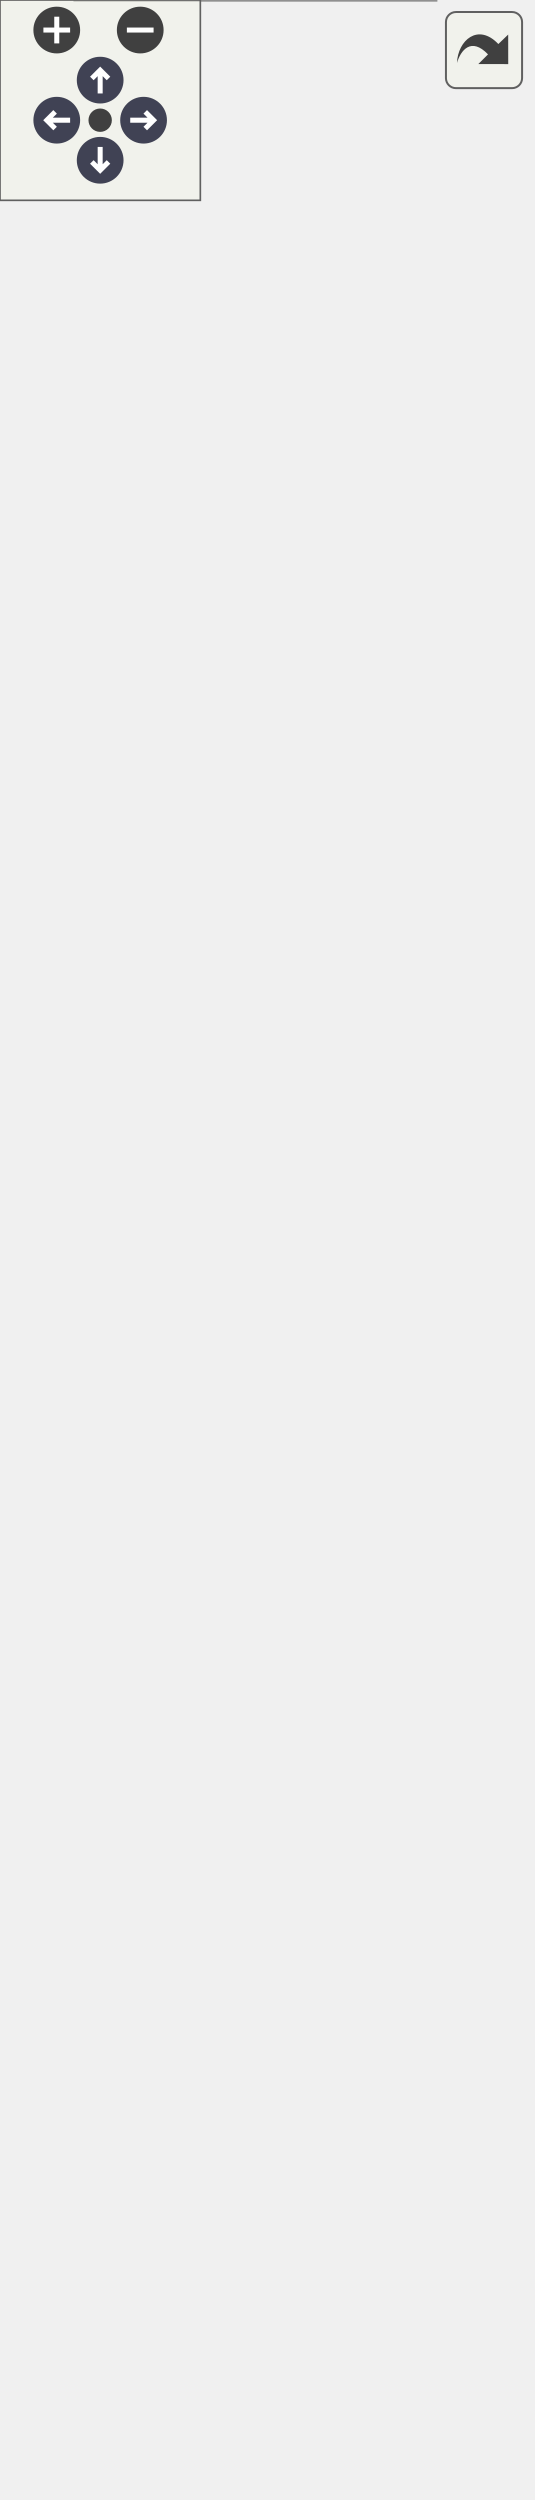
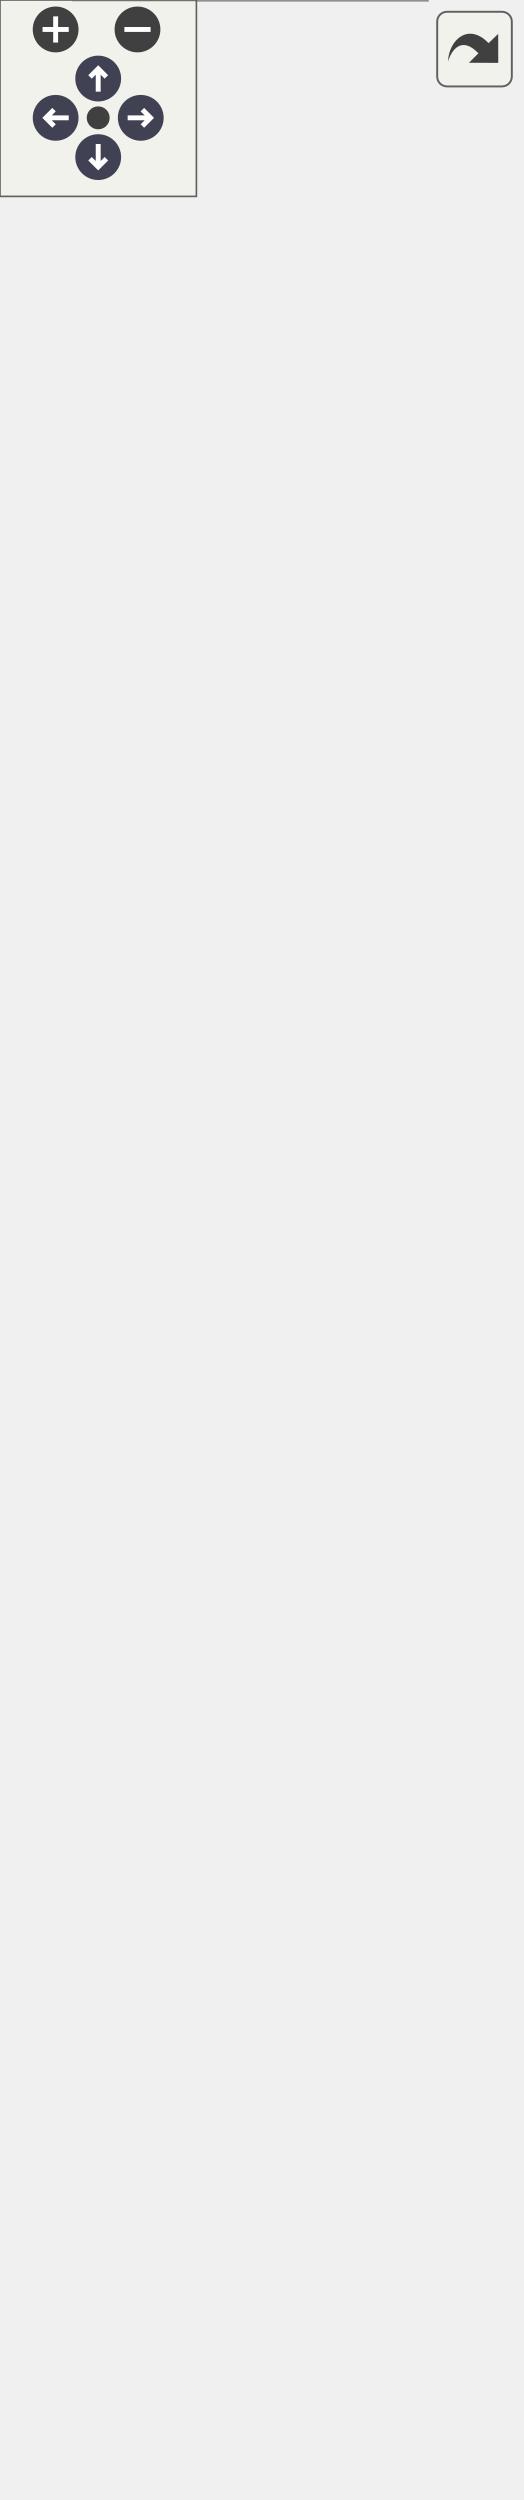
<svg xmlns="http://www.w3.org/2000/svg" xmlns:xlink="http://www.w3.org/1999/xlink" id="main" version="1.1" xml:space="preserve">
  <style type="text/css">
.node, .edge {opacity: 0.7;}
.node.selected, .edge.selected {opacity: 1;}
.edge:hover path { stroke: red; }
.edge:hover polygon { stroke: red; fill: red; }
</style>
  <defs>
    <circle id="rim" cx="0" cy="0" r="7" />
    <circle id="rim2" cx="0" cy="0" r="3.5" />
    <g id="zoomPlus">
      <use xlink:href="#rim" fill="#404040">
        <set attributeName="fill" to="#808080" begin="zoomplus.mouseover" end="zoomplus.mouseout" />
      </use>
      <path d="M-4,0h8M0,-4v8" fill="none" stroke="white" stroke-width="1.5" pointer-events="none" />
    </g>
    <g id="zoomMin">
      <use xlink:href="#rim" fill="#404040">
        <set attributeName="fill" to="#808080" begin="zoomminus.mouseover" end="zoomminus.mouseout" />
      </use>
      <path d="M-4,0h8" fill="none" stroke="white" stroke-width="1.5" pointer-events="none" />
    </g>
    <g id="arrowUp" transform="translate(30 24)">
      <use xlink:href="#rim" />
      <path pointer-events="none" fill="none" stroke="white" stroke-width="1.5" d="M0,-3.0v7 M-2.5,-0.5L0,-3.0L2.5,-0.5" />
    </g>
    <g id="arrowRight" transform="rotate(90) translate(36 -43)">
      <use xlink:href="#rim" />
      <path pointer-events="none" fill="none" stroke="white" stroke-width="1.5" d="M0,-3.0v7 M-2.5,-0.5L0,-3.0L2.5,-0.5" />
    </g>
    <g id="arrowDown" transform="rotate(180) translate(-30 -48)">
      <use xlink:href="#rim" />
      <path pointer-events="none" fill="none" stroke="white" stroke-width="1.5" d="M0,-3.0v7 M-2.5,-0.5L0,-3.0L2.5,-0.5" />
    </g>
    <g id="arrowLeft" transform="rotate(270) translate(-36 17)">
      <use xlink:href="#rim" />
      <path pointer-events="none" fill="none" stroke="white" stroke-width="1.5" d="M0,-3.0v7 M-2.5,-0.5L0,-3.0L2.5,-0.5" />
    </g>
    <g id="resetDef">
      <use xlink:href="#rim2" fill="#404040">
        <set attributeName="fill" to="#808080" begin="reset.mouseover" end="reset.mouseout" />
      </use>
    </g>
  </defs>
  <svg id="graph" class="graph">
    <g id="viewport">
      <g id="Node000001" class="node">
        <g id="a_Node000001">
          <a xlink:title="🧱 コンポーネントデータを格納する固定サイズのメモリブロック。">
            <polygon fill="#999999" stroke="transparent" points="130.5,-124 22.5,-124 22.5,0 130.5,0 130.5,-124" />
            <text text-anchor="start" x="46" y="-112" font-family="Helvetica,sans-Serif" font-size="10.00">Span::Chunk</text>
            <text text-anchor="start" x="26.5" y="-97" font-family="Helvetica,sans-Serif" font-size="10.00">+</text>
            <text text-anchor="start" x="39.5" y="-97" font-family="Helvetica,sans-Serif" font-size="10.00">Memory</text>
            <text text-anchor="start" x="26.5" y="-82" font-family="Helvetica,sans-Serif" font-size="10.00">+</text>
            <text text-anchor="start" x="39.5" y="-82" font-family="Helvetica,sans-Serif" font-size="10.00">Count</text>
            <text text-anchor="start" x="26.5" y="-67" font-family="Helvetica,sans-Serif" font-size="10.00">+</text>
            <text text-anchor="start" x="39.5" y="-67" font-family="Helvetica,sans-Serif" font-size="10.00">Capacity</text>
            <text text-anchor="start" x="26.5" y="-52" font-family="Helvetica,sans-Serif" font-size="10.00">+</text>
            <text text-anchor="start" x="39.5" y="-52" font-family="Helvetica,sans-Serif" font-size="10.00">Chunk()</text>
            <text text-anchor="start" x="26.5" y="-37" font-family="Helvetica,sans-Serif" font-size="10.00">+</text>
            <text text-anchor="start" x="39.5" y="-37" font-family="Helvetica,sans-Serif" font-size="10.00">~Chunk()</text>
            <text text-anchor="start" x="26.5" y="-22" font-family="Helvetica,sans-Serif" font-size="10.00">+</text>
            <text text-anchor="start" x="39.5" y="-22" font-family="Helvetica,sans-Serif" font-size="10.00">GetBuffer()</text>
            <text text-anchor="start" x="26.5" y="-7" font-family="Helvetica,sans-Serif" font-size="10.00">+</text>
            <text text-anchor="start" x="39.5" y="-7" font-family="Helvetica,sans-Serif" font-size="10.00">MoveEntityData()</text>
            <polygon fill="#666666" stroke="#666666" points="22.5,-107 22.5,-107 130.5,-107 130.5,-107 22.5,-107" />
            <polygon fill="#666666" stroke="#666666" points="22.5,-62 22.5,-62 37.5,-62 37.5,-62 22.5,-62" />
            <polygon fill="#666666" stroke="#666666" points="37.5,-62 37.5,-62 130.5,-62 130.5,-62 37.5,-62" />
            <polygon fill="none" stroke="#666666" points="22.5,0 22.5,-124 130.5,-124 130.5,0 22.5,0" />
          </a>
        </g>
      </g>
      <g id="Node000002" class="node">
        <g id="a_Node000002">
          <a xlink:href="classSpan_1_1Archetype.html" target="_top" xlink:title="🏢 エンティティのコンテナクラス。メモリレイアウトを管理します。">
-             <polygon fill="white" stroke="transparent" points="153,-481 0,-481 0,-177 153,-177 153,-481" />
-             <text text-anchor="start" x="37" y="-469" font-family="Helvetica,sans-Serif" font-size="10.00">Span::Archetype</text>
-             <text text-anchor="start" x="7" y="-454" font-family="Helvetica,sans-Serif" font-size="10.00">-</text>
-             <text text-anchor="start" x="17.5" y="-454" font-family="Helvetica,sans-Serif" font-size="10.00">typeIDs</text>
-             <text text-anchor="start" x="7" y="-439" font-family="Helvetica,sans-Serif" font-size="10.00">-</text>
-             <text text-anchor="start" x="17.5" y="-439" font-family="Helvetica,sans-Serif" font-size="10.00">typeOffsets</text>
-             <text text-anchor="start" x="7" y="-424" font-family="Helvetica,sans-Serif" font-size="10.00">-</text>
-             <text text-anchor="start" x="17.5" y="-424" font-family="Helvetica,sans-Serif" font-size="10.00">typeSizes</text>
-             <text text-anchor="start" x="7" y="-409" font-family="Helvetica,sans-Serif" font-size="10.00">-</text>
-             <text text-anchor="start" x="17.5" y="-409" font-family="Helvetica,sans-Serif" font-size="10.00">typeAlignments</text>
-             <text text-anchor="start" x="7" y="-394" font-family="Helvetica,sans-Serif" font-size="10.00">-</text>
-             <text text-anchor="start" x="17.5" y="-394" font-family="Helvetica,sans-Serif" font-size="10.00">entitySize</text>
-             <text text-anchor="start" x="7" y="-379" font-family="Helvetica,sans-Serif" font-size="10.00">-</text>
-             <text text-anchor="start" x="17.5" y="-379" font-family="Helvetica,sans-Serif" font-size="10.00">chunkCapacity</text>
-             <text text-anchor="start" x="7" y="-364" font-family="Helvetica,sans-Serif" font-size="10.00">-</text>
-             <text text-anchor="start" x="17.5" y="-364" font-family="Helvetica,sans-Serif" font-size="10.00">chunks</text>
-             <text text-anchor="start" x="4.5" y="-349" font-family="Helvetica,sans-Serif" font-size="10.00">+</text>
-             <text text-anchor="start" x="17.5" y="-349" font-family="Helvetica,sans-Serif" font-size="10.00">Archetype()</text>
-             <text text-anchor="start" x="4.5" y="-334" font-family="Helvetica,sans-Serif" font-size="10.00">+</text>
-             <text text-anchor="start" x="17.5" y="-334" font-family="Helvetica,sans-Serif" font-size="10.00">~Archetype()</text>
-             <text text-anchor="start" x="4.5" y="-319" font-family="Helvetica,sans-Serif" font-size="10.00">+</text>
-             <text text-anchor="start" x="17.5" y="-319" font-family="Helvetica,sans-Serif" font-size="10.00">SPAN_NON_COPYABLE()</text>
-             <text text-anchor="start" x="4.5" y="-304" font-family="Helvetica,sans-Serif" font-size="10.00">+</text>
-             <text text-anchor="start" x="17.5" y="-304" font-family="Helvetica,sans-Serif" font-size="10.00">HasComponent()</text>
-             <text text-anchor="start" x="4.5" y="-289" font-family="Helvetica,sans-Serif" font-size="10.00">+</text>
-             <text text-anchor="start" x="17.5" y="-289" font-family="Helvetica,sans-Serif" font-size="10.00">HasAllComponents()</text>
-             <text text-anchor="start" x="4.5" y="-274" font-family="Helvetica,sans-Serif" font-size="10.00">+</text>
-             <text text-anchor="start" x="17.5" y="-274" font-family="Helvetica,sans-Serif" font-size="10.00">AllocateEntity()</text>
-             <text text-anchor="start" x="4.5" y="-259" font-family="Helvetica,sans-Serif" font-size="10.00">+</text>
-             <text text-anchor="start" x="17.5" y="-259" font-family="Helvetica,sans-Serif" font-size="10.00">GetComponentOffset()</text>
-             <text text-anchor="start" x="4.5" y="-244" font-family="Helvetica,sans-Serif" font-size="10.00">+</text>
-             <text text-anchor="start" x="17.5" y="-244" font-family="Helvetica,sans-Serif" font-size="10.00">GetComponentSize()</text>
-             <text text-anchor="start" x="4.5" y="-229" font-family="Helvetica,sans-Serif" font-size="10.00">+</text>
-             <text text-anchor="start" x="17.5" y="-229" font-family="Helvetica,sans-Serif" font-size="10.00">GetComponentAlignment()</text>
-             <text text-anchor="start" x="4.5" y="-214" font-family="Helvetica,sans-Serif" font-size="10.00">+</text>
-             <text text-anchor="start" x="17.5" y="-214" font-family="Helvetica,sans-Serif" font-size="10.00">GetChunks()</text>
-             <text text-anchor="start" x="4.5" y="-199" font-family="Helvetica,sans-Serif" font-size="10.00">+</text>
-             <text text-anchor="start" x="17.5" y="-199" font-family="Helvetica,sans-Serif" font-size="10.00">GetChunkCapacity()</text>
-             <text text-anchor="start" x="4.5" y="-184" font-family="Helvetica,sans-Serif" font-size="10.00">+</text>
-             <text text-anchor="start" x="17.5" y="-184" font-family="Helvetica,sans-Serif" font-size="10.00">GetTypes()</text>
-             <polygon fill="#666666" stroke="#666666" points="0.5,-464 0.5,-464 153.5,-464 153.5,-464 0.5,-464" />
-             <polygon fill="#666666" stroke="#666666" points="0.5,-359 0.5,-359 15.5,-359 15.5,-359 0.5,-359" />
-             <polygon fill="#666666" stroke="#666666" points="15.5,-359 15.5,-359 153.5,-359 153.5,-359 15.5,-359" />
-             <polygon fill="none" stroke="#666666" points="0,-177 0,-481 153,-481 153,-177 0,-177" />
+             <polygon fill="white" stroke="transparent" points="153,-496 0,-496 0,-177 153,-177 153,-496" />
+             <text text-anchor="start" x="37" y="-483.5" font-family="Helvetica,sans-Serif" font-size="10.00">Span::Archetype</text>
+             <text text-anchor="start" x="7" y="-468.5" font-family="Helvetica,sans-Serif" font-size="10.00">-</text>
+             <text text-anchor="start" x="17.5" y="-468.5" font-family="Helvetica,sans-Serif" font-size="10.00">typeIDs</text>
+             <text text-anchor="start" x="7" y="-453.5" font-family="Helvetica,sans-Serif" font-size="10.00">-</text>
+             <text text-anchor="start" x="17.5" y="-453.5" font-family="Helvetica,sans-Serif" font-size="10.00">typeOffsets</text>
+             <text text-anchor="start" x="7" y="-438.5" font-family="Helvetica,sans-Serif" font-size="10.00">-</text>
+             <text text-anchor="start" x="17.5" y="-438.5" font-family="Helvetica,sans-Serif" font-size="10.00">typeSizes</text>
+             <text text-anchor="start" x="7" y="-423.5" font-family="Helvetica,sans-Serif" font-size="10.00">-</text>
+             <text text-anchor="start" x="17.5" y="-423.5" font-family="Helvetica,sans-Serif" font-size="10.00">typeAlignments</text>
+             <text text-anchor="start" x="7" y="-408.5" font-family="Helvetica,sans-Serif" font-size="10.00">-</text>
+             <text text-anchor="start" x="17.5" y="-408.5" font-family="Helvetica,sans-Serif" font-size="10.00">entitySize</text>
+             <text text-anchor="start" x="7" y="-393.5" font-family="Helvetica,sans-Serif" font-size="10.00">-</text>
+             <text text-anchor="start" x="17.5" y="-393.5" font-family="Helvetica,sans-Serif" font-size="10.00">chunkCapacity</text>
+             <text text-anchor="start" x="7" y="-378.5" font-family="Helvetica,sans-Serif" font-size="10.00">-</text>
+             <text text-anchor="start" x="17.5" y="-378.5" font-family="Helvetica,sans-Serif" font-size="10.00">chunks</text>
+             <text text-anchor="start" x="4.5" y="-363.5" font-family="Helvetica,sans-Serif" font-size="10.00">+</text>
+             <text text-anchor="start" x="17.5" y="-363.5" font-family="Helvetica,sans-Serif" font-size="10.00">Archetype()</text>
+             <text text-anchor="start" x="4.5" y="-348.5" font-family="Helvetica,sans-Serif" font-size="10.00">+</text>
+             <text text-anchor="start" x="17.5" y="-348.5" font-family="Helvetica,sans-Serif" font-size="10.00">~Archetype()</text>
+             <text text-anchor="start" x="4.5" y="-333.5" font-family="Helvetica,sans-Serif" font-size="10.00">+</text>
+             <text text-anchor="start" x="17.5" y="-333.5" font-family="Helvetica,sans-Serif" font-size="10.00">SPAN_NON_COPYABLE()</text>
+             <text text-anchor="start" x="4.5" y="-318.5" font-family="Helvetica,sans-Serif" font-size="10.00">+</text>
+             <text text-anchor="start" x="17.5" y="-318.5" font-family="Helvetica,sans-Serif" font-size="10.00">HasComponent()</text>
+             <text text-anchor="start" x="4.5" y="-303.5" font-family="Helvetica,sans-Serif" font-size="10.00">+</text>
+             <text text-anchor="start" x="17.5" y="-303.5" font-family="Helvetica,sans-Serif" font-size="10.00">HasAllComponents()</text>
+             <text text-anchor="start" x="4.5" y="-288.5" font-family="Helvetica,sans-Serif" font-size="10.00">+</text>
+             <text text-anchor="start" x="17.5" y="-288.5" font-family="Helvetica,sans-Serif" font-size="10.00">AllocateEntity()</text>
+             <text text-anchor="start" x="4.5" y="-273.5" font-family="Helvetica,sans-Serif" font-size="10.00">+</text>
+             <text text-anchor="start" x="17.5" y="-273.5" font-family="Helvetica,sans-Serif" font-size="10.00">RemoveEntity()</text>
+             <text text-anchor="start" x="4.5" y="-258.5" font-family="Helvetica,sans-Serif" font-size="10.00">+</text>
+             <text text-anchor="start" x="17.5" y="-258.5" font-family="Helvetica,sans-Serif" font-size="10.00">GetComponentOffset()</text>
+             <text text-anchor="start" x="4.5" y="-243.5" font-family="Helvetica,sans-Serif" font-size="10.00">+</text>
+             <text text-anchor="start" x="17.5" y="-243.5" font-family="Helvetica,sans-Serif" font-size="10.00">GetComponentSize()</text>
+             <text text-anchor="start" x="4.5" y="-228.5" font-family="Helvetica,sans-Serif" font-size="10.00">+</text>
+             <text text-anchor="start" x="17.5" y="-228.5" font-family="Helvetica,sans-Serif" font-size="10.00">GetComponentAlignment()</text>
+             <text text-anchor="start" x="4.5" y="-213.5" font-family="Helvetica,sans-Serif" font-size="10.00">+</text>
+             <text text-anchor="start" x="17.5" y="-213.5" font-family="Helvetica,sans-Serif" font-size="10.00">GetChunks()</text>
+             <text text-anchor="start" x="4.5" y="-198.5" font-family="Helvetica,sans-Serif" font-size="10.00">+</text>
+             <text text-anchor="start" x="17.5" y="-198.5" font-family="Helvetica,sans-Serif" font-size="10.00">GetChunkCapacity()</text>
+             <text text-anchor="start" x="4.5" y="-183.5" font-family="Helvetica,sans-Serif" font-size="10.00">+</text>
+             <text text-anchor="start" x="17.5" y="-183.5" font-family="Helvetica,sans-Serif" font-size="10.00">GetTypes()</text>
+             <polygon fill="#666666" stroke="#666666" points="0.5,-478.5 0.5,-478.5 153.5,-478.5 153.5,-478.5 0.5,-478.5" />
+             <polygon fill="#666666" stroke="#666666" points="0.5,-373.5 0.5,-373.5 15.5,-373.5 15.5,-373.5 0.5,-373.5" />
+             <polygon fill="#666666" stroke="#666666" points="15.5,-373.5 15.5,-373.5 153.5,-373.5 153.5,-373.5 15.5,-373.5" />
+             <polygon fill="none" stroke="#666666" points="0,-177 0,-496 153,-496 153,-177 0,-177" />
          </a>
        </g>
      </g>
      <g id="edge1_Node000001_Node000002" class="edge">
        <g id="a_edge1_Node000001_Node000002">
          <a xlink:title=" ">
-             <path fill="none" stroke="#63b8ff" d="M76.5,-176.92C76.5,-162.83 76.5,-149.02 76.5,-136.16" />
-             <polygon fill="none" stroke="#63b8ff" points="76.5,-136.13 72.5,-130.13 76.5,-124.13 80.5,-130.13 76.5,-136.13" />
+             <path fill="none" stroke="#63b8ff" d="M76.5,-176.99C76.5,-163.02 76.5,-149.38 76.5,-136.67" />
+             <polygon fill="none" stroke="#63b8ff" points="76.5,-136.29 72.5,-130.29 76.5,-124.29 80.5,-130.29 76.5,-136.29" />
          </a>
        </g>
        <text text-anchor="start" x="79.5" y="-147.5" font-family="Helvetica,sans-Serif" font-size="10.00" fill="grey">+OwnerArchetype</text>
      </g>
      <g id="Node000003" class="node">
        <g id="a_Node000003">
          <a xlink:href="classSpan_1_1ArchetypeSignature.html" target="_top" xlink:title="🔑 アーキタイプを識別するための署名キー">
-             <polygon fill="white" stroke="transparent" points="145,-688 8,-688 8,-534 145,-534 145,-688" />
-             <text text-anchor="start" x="13.5" y="-676" font-family="Helvetica,sans-Serif" font-size="10.00">Span::ArchetypeSignature</text>
-             <text text-anchor="start" x="23" y="-661" font-family="Helvetica,sans-Serif" font-size="10.00">-</text>
-             <text text-anchor="start" x="41.5" y="-661" font-family="Helvetica,sans-Serif" font-size="10.00">componentTypes</text>
+             <polygon fill="white" stroke="transparent" points="145,-703 8,-703 8,-549 145,-549 145,-703" />
+             <text text-anchor="start" x="13.5" y="-691" font-family="Helvetica,sans-Serif" font-size="10.00">Span::ArchetypeSignature</text>
+             <text text-anchor="start" x="23" y="-676" font-family="Helvetica,sans-Serif" font-size="10.00">-</text>
+             <text text-anchor="start" x="41.5" y="-676" font-family="Helvetica,sans-Serif" font-size="10.00">componentTypes</text>
+             <text text-anchor="start" x="20.5" y="-661" font-family="Helvetica,sans-Serif" font-size="10.00">+</text>
+             <text text-anchor="start" x="41.5" y="-661" font-family="Helvetica,sans-Serif" font-size="10.00">Add()</text>
            <text text-anchor="start" x="20.5" y="-646" font-family="Helvetica,sans-Serif" font-size="10.00">+</text>
-             <text text-anchor="start" x="41.5" y="-646" font-family="Helvetica,sans-Serif" font-size="10.00">Add()</text>
+             <text text-anchor="start" x="41.5" y="-646" font-family="Helvetica,sans-Serif" font-size="10.00">Remove()</text>
            <text text-anchor="start" x="20.5" y="-631" font-family="Helvetica,sans-Serif" font-size="10.00">+</text>
-             <text text-anchor="start" x="41.5" y="-631" font-family="Helvetica,sans-Serif" font-size="10.00">Remove()</text>
+             <text text-anchor="start" x="41.5" y="-631" font-family="Helvetica,sans-Serif" font-size="10.00">Has()</text>
            <text text-anchor="start" x="20.5" y="-616" font-family="Helvetica,sans-Serif" font-size="10.00">+</text>
-             <text text-anchor="start" x="41.5" y="-616" font-family="Helvetica,sans-Serif" font-size="10.00">Has()</text>
+             <text text-anchor="start" x="41.5" y="-616" font-family="Helvetica,sans-Serif" font-size="10.00">GetTypes()</text>
            <text text-anchor="start" x="20.5" y="-601" font-family="Helvetica,sans-Serif" font-size="10.00">+</text>
-             <text text-anchor="start" x="41.5" y="-601" font-family="Helvetica,sans-Serif" font-size="10.00">GetTypes()</text>
+             <text text-anchor="start" x="41.5" y="-601" font-family="Helvetica,sans-Serif" font-size="10.00">operator&lt;()</text>
            <text text-anchor="start" x="20.5" y="-586" font-family="Helvetica,sans-Serif" font-size="10.00">+</text>
-             <text text-anchor="start" x="41.5" y="-586" font-family="Helvetica,sans-Serif" font-size="10.00">operator&lt;()</text>
-             <text text-anchor="start" x="20.5" y="-571" font-family="Helvetica,sans-Serif" font-size="10.00">+</text>
-             <text text-anchor="start" x="41.5" y="-571" font-family="Helvetica,sans-Serif" font-size="10.00">operator==()</text>
+             <text text-anchor="start" x="41.5" y="-586" font-family="Helvetica,sans-Serif" font-size="10.00">operator==()</text>
+             <text text-anchor="start" x="22" y="-571" font-family="Helvetica,sans-Serif" font-size="10.00">*</text>
+             <text text-anchor="start" x="41.5" y="-571" font-family="Helvetica,sans-Serif" font-size="10.00">operator&lt;()</text>
            <text text-anchor="start" x="22" y="-556" font-family="Helvetica,sans-Serif" font-size="10.00">*</text>
-             <text text-anchor="start" x="41.5" y="-556" font-family="Helvetica,sans-Serif" font-size="10.00">operator&lt;()</text>
-             <text text-anchor="start" x="22" y="-541" font-family="Helvetica,sans-Serif" font-size="10.00">*</text>
-             <text text-anchor="start" x="41.5" y="-541" font-family="Helvetica,sans-Serif" font-size="10.00">operator==()</text>
-             <polygon fill="#666666" stroke="#666666" points="8.5,-671 8.5,-671 145.5,-671 145.5,-671 8.5,-671" />
-             <polygon fill="#666666" stroke="#666666" points="8.5,-656 8.5,-656 39.5,-656 39.5,-656 8.5,-656" />
-             <polygon fill="#666666" stroke="#666666" points="39.5,-656 39.5,-656 145.5,-656 145.5,-656 39.5,-656" />
-             <polygon fill="none" stroke="#666666" points="8,-534 8,-688 145,-688 145,-534 8,-534" />
+             <text text-anchor="start" x="41.5" y="-556" font-family="Helvetica,sans-Serif" font-size="10.00">operator==()</text>
+             <polygon fill="#666666" stroke="#666666" points="8.5,-686 8.5,-686 145.5,-686 145.5,-686 8.5,-686" />
+             <polygon fill="#666666" stroke="#666666" points="8.5,-671 8.5,-671 39.5,-671 39.5,-671 8.5,-671" />
+             <polygon fill="#666666" stroke="#666666" points="39.5,-671 39.5,-671 145.5,-671 145.5,-671 39.5,-671" />
+             <polygon fill="none" stroke="#666666" points="8,-549 8,-703 145,-703 145,-549 8,-549" />
          </a>
        </g>
      </g>
      <g id="edge2_Node000002_Node000003" class="edge">
        <g id="a_edge2_Node000002_Node000003">
          <a xlink:title=" ">
-             <path fill="none" stroke="#63b8ff" d="M76.5,-533.86C76.5,-521.08 76.5,-507.4 76.5,-493.4" />
-             <polygon fill="none" stroke="#63b8ff" points="76.5,-493.03 72.5,-487.03 76.5,-481.03 80.5,-487.03 76.5,-493.03" />
+             <path fill="none" stroke="#63b8ff" d="M76.5,-548.71C76.5,-536.04 76.5,-522.46 76.5,-508.53" />
+             <polygon fill="none" stroke="#63b8ff" points="76.5,-508.2 72.5,-502.2 76.5,-496.2 80.5,-502.2 76.5,-508.2" />
          </a>
        </g>
-         <text text-anchor="start" x="79.5" y="-504.5" font-family="Helvetica,sans-Serif" font-size="10.00" fill="grey">-signature</text>
+         <text text-anchor="start" x="79.5" y="-519.5" font-family="Helvetica,sans-Serif" font-size="10.00" fill="grey">-signature</text>
      </g>
    </g>
  </svg>
  <g id="navigator" transform="translate(0 0)" fill="#404254">
    <rect fill="#f2f5e9" fill-opacity="0.5" stroke="#606060" stroke-width=".5" x="0" y="0" width="60" height="60" />
    <use id="zoomplus" xlink:href="#zoomPlus" x="17" y="9" />
    <use id="zoomminus" xlink:href="#zoomMin" x="42" y="9" />
    <use id="reset" xlink:href="#resetDef" x="30" y="36" />
    <use id="arrowup" xlink:href="#arrowUp" x="0" y="0" />
    <use id="arrowright" xlink:href="#arrowRight" x="0" y="0" />
    <use id="arrowdown" xlink:href="#arrowDown" x="0" y="0" />
    <use id="arrowleft" xlink:href="#arrowLeft" x="0" y="0" />
  </g>
  <svg viewBox="0 0 15 15" width="100%" height="30px" preserveAspectRatio="xMaxYMin meet">
    <g id="arrow_out" transform="scale(0.3 0.3)">
      <a xlink:href="structSpan_1_1Chunk__coll__graph_org.svg" target="_base">
        <rect id="button" ry="5" rx="5" y="6" x="6" height="38" width="38" fill="#f2f5e9" fill-opacity="0.5" stroke="#606060" stroke-width="1.0" />
        <path id="arrow" d="M 11.5,31.437 C 11.94,20.098 22.043,11.323 32.159,21.979 L 37.069,17.246 C 37.069,17.246 37.088,32 37.088,32 L 22.16,31.978 C 22.16,31.978 26.998,27.14 26.998,27.14 C 18.529,18.264 13.292,25.23 11.5,31.437 z" style="fill:#404040;" />
      </a>
    </g>
  </svg>
  <style type="text/css">

[data-mouse-over-selected='false'] { opacity: 0.7; }
[data-mouse-over-selected='true']  { opacity: 1.0; }

</style>
</svg>
